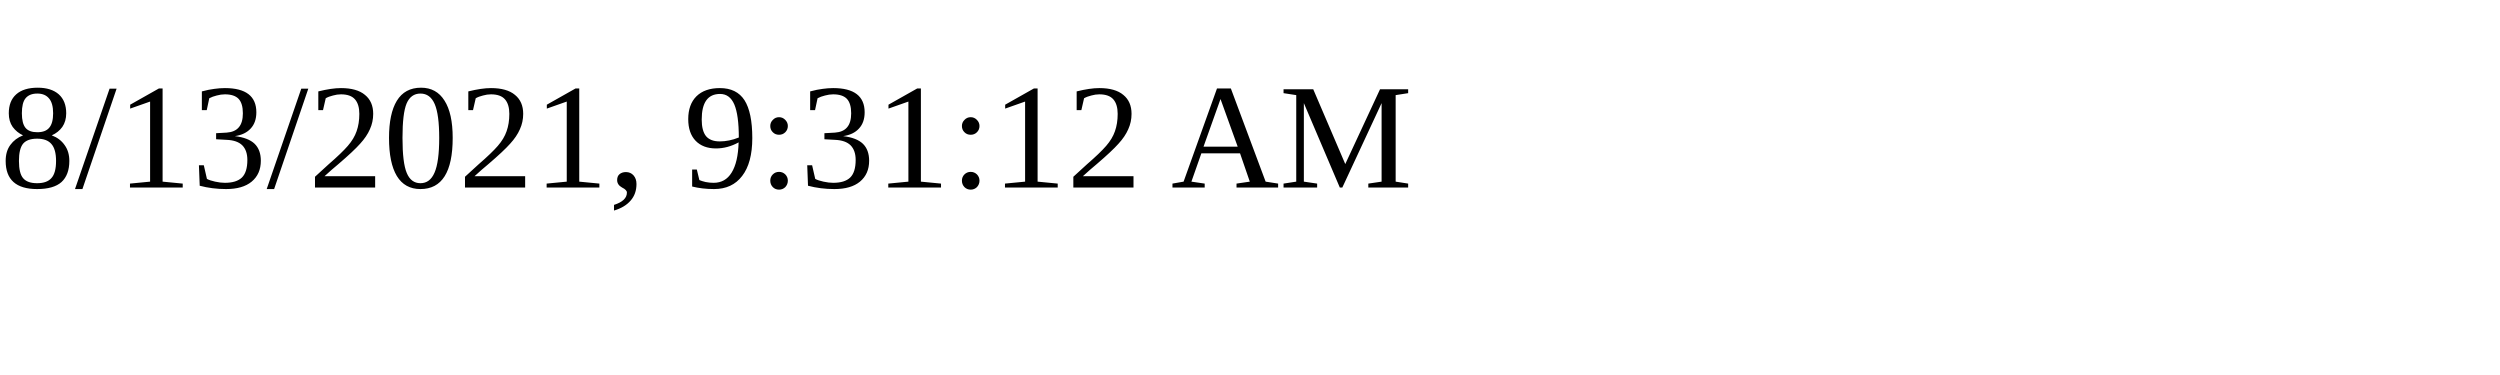
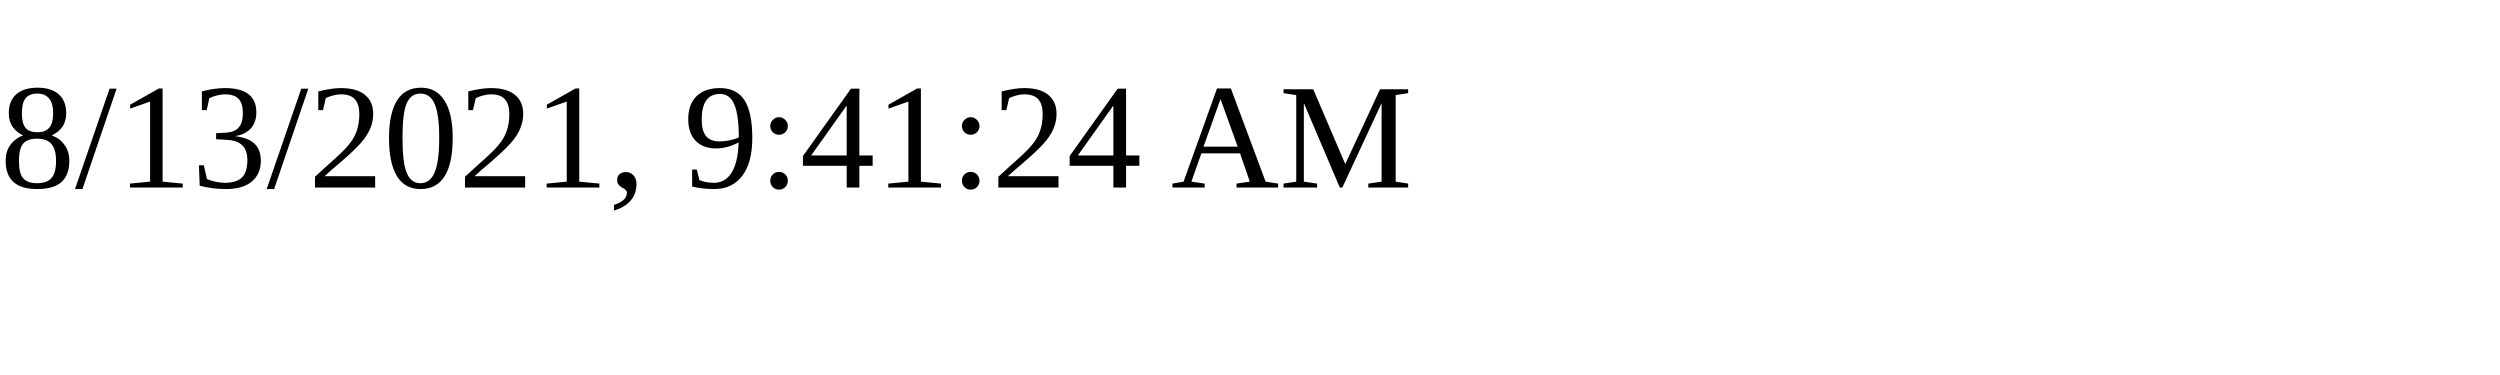
<svg xmlns="http://www.w3.org/2000/svg" height="30" width="200">
-   <text x="0" y="15">8/13/2021, 9:31:12 AM</text>
+   <text x="0" y="15">8/13/2021, 9:41:24 AM</text>
</svg>
